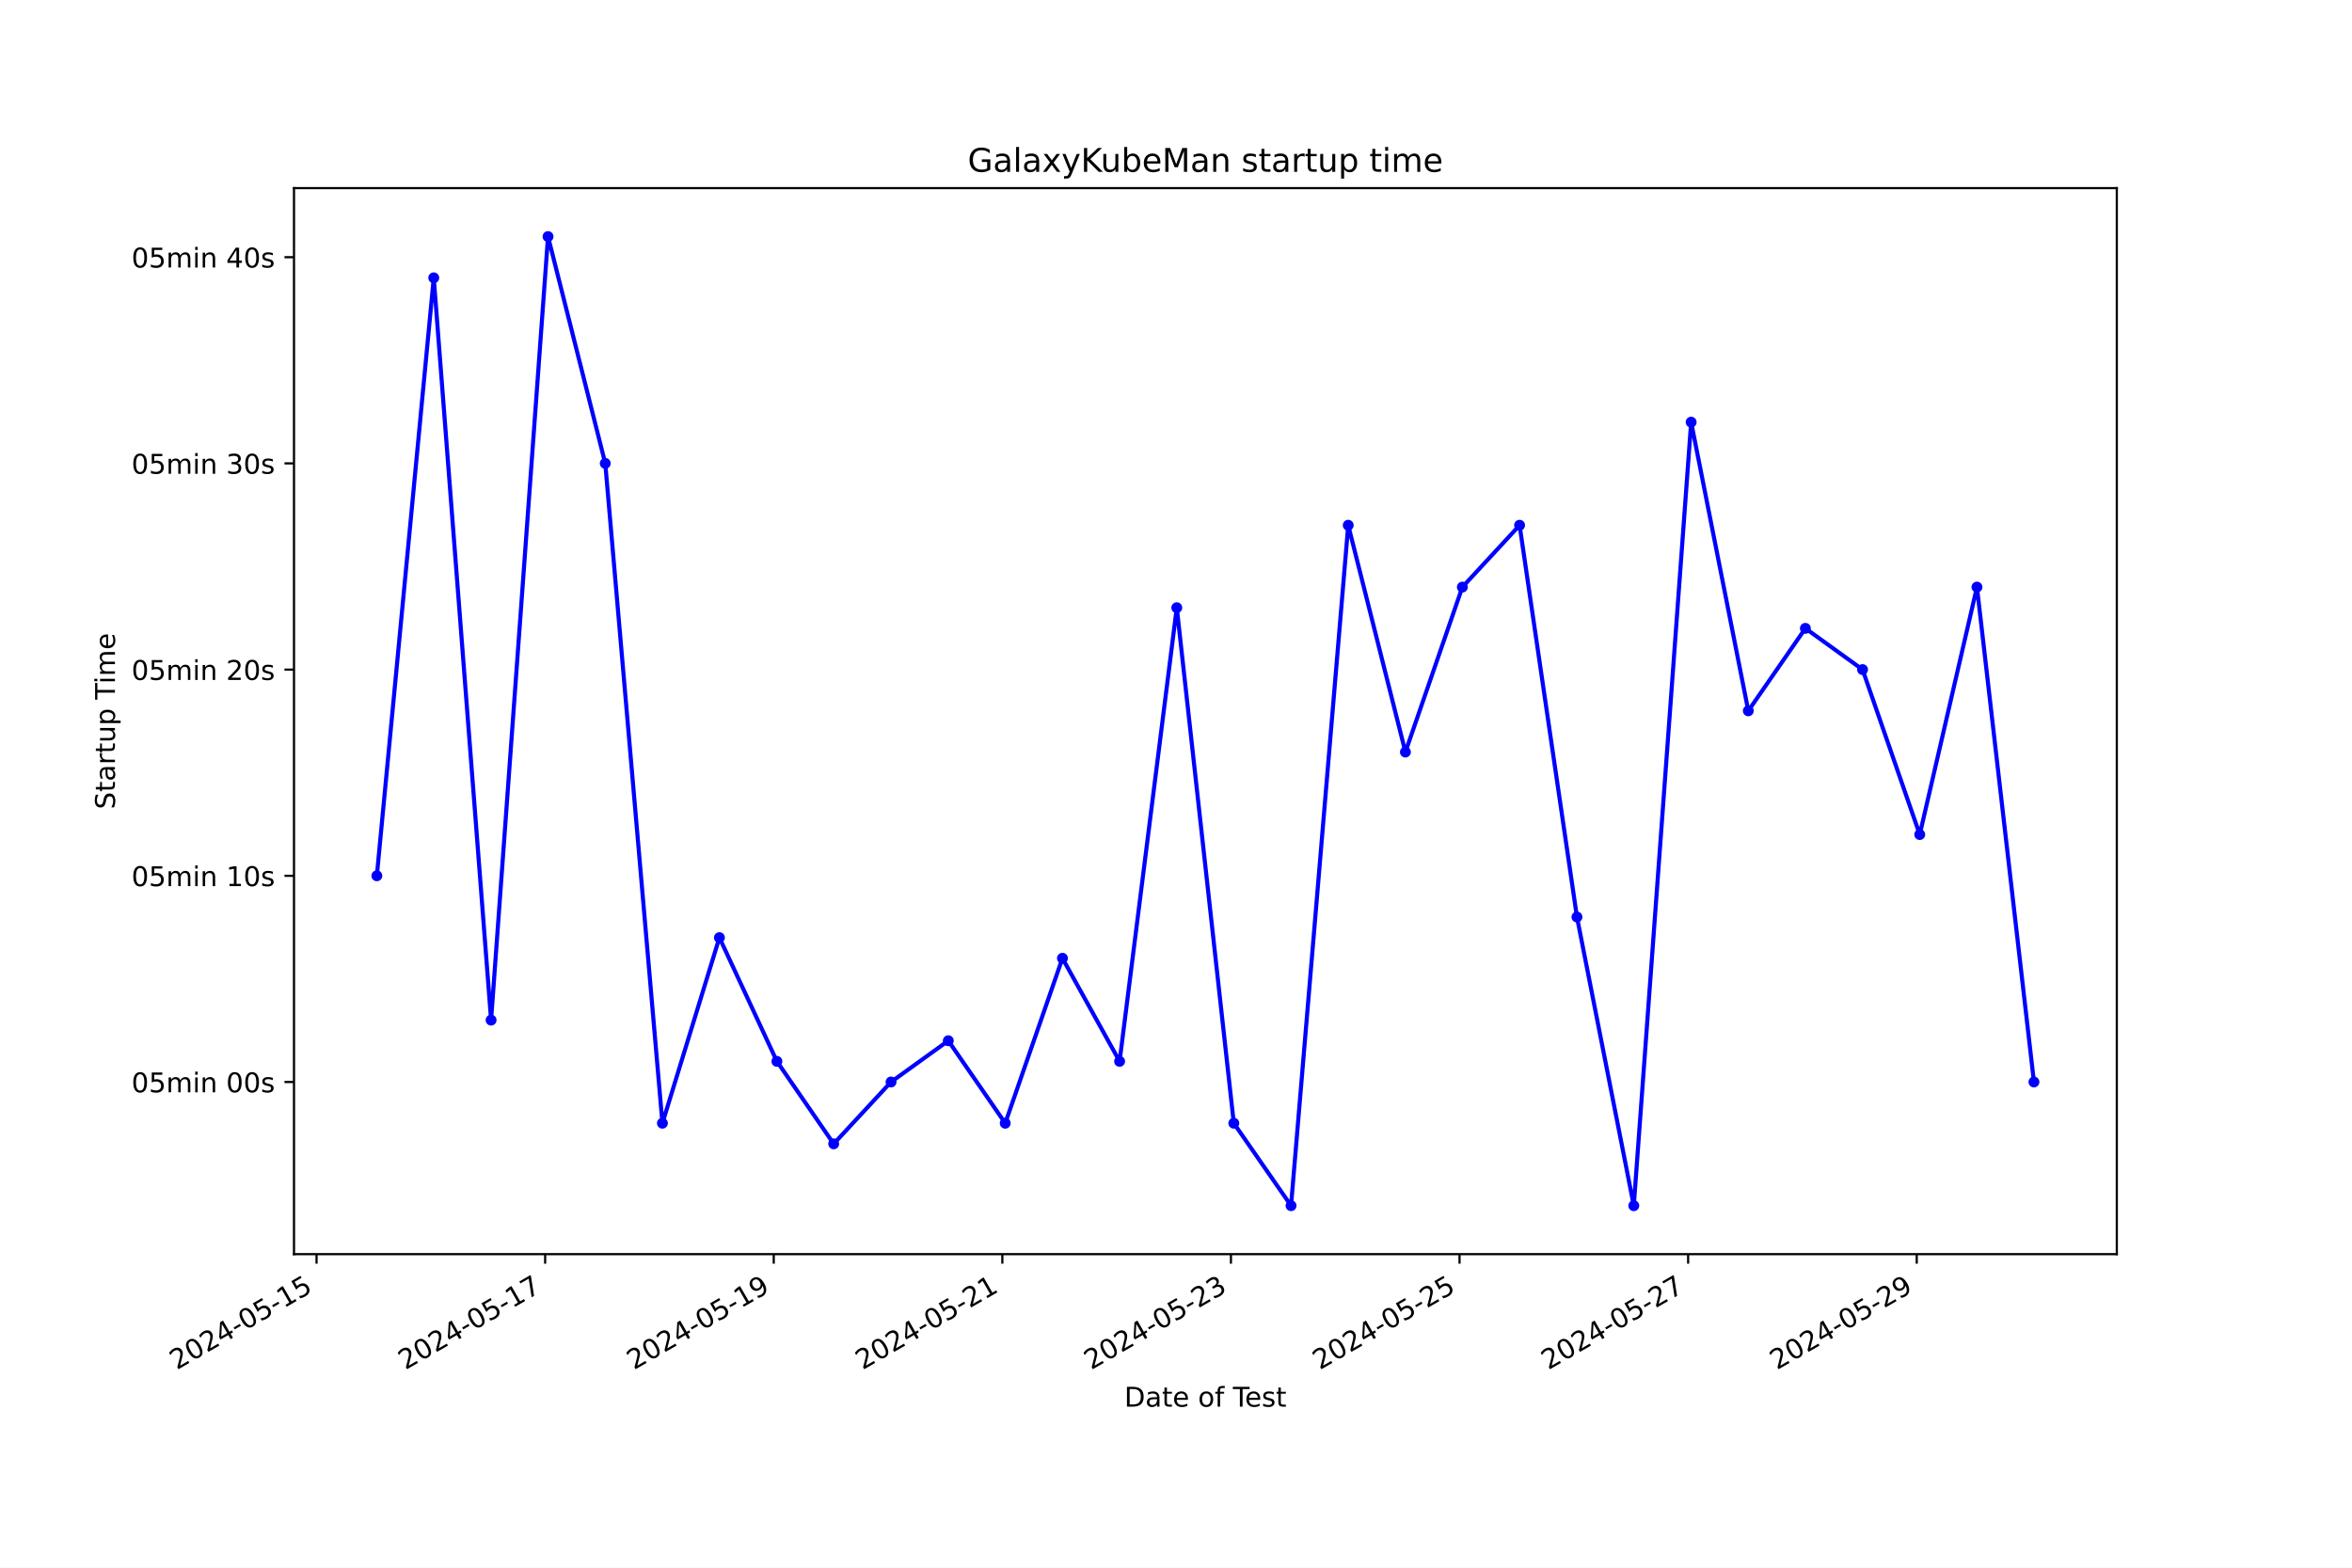
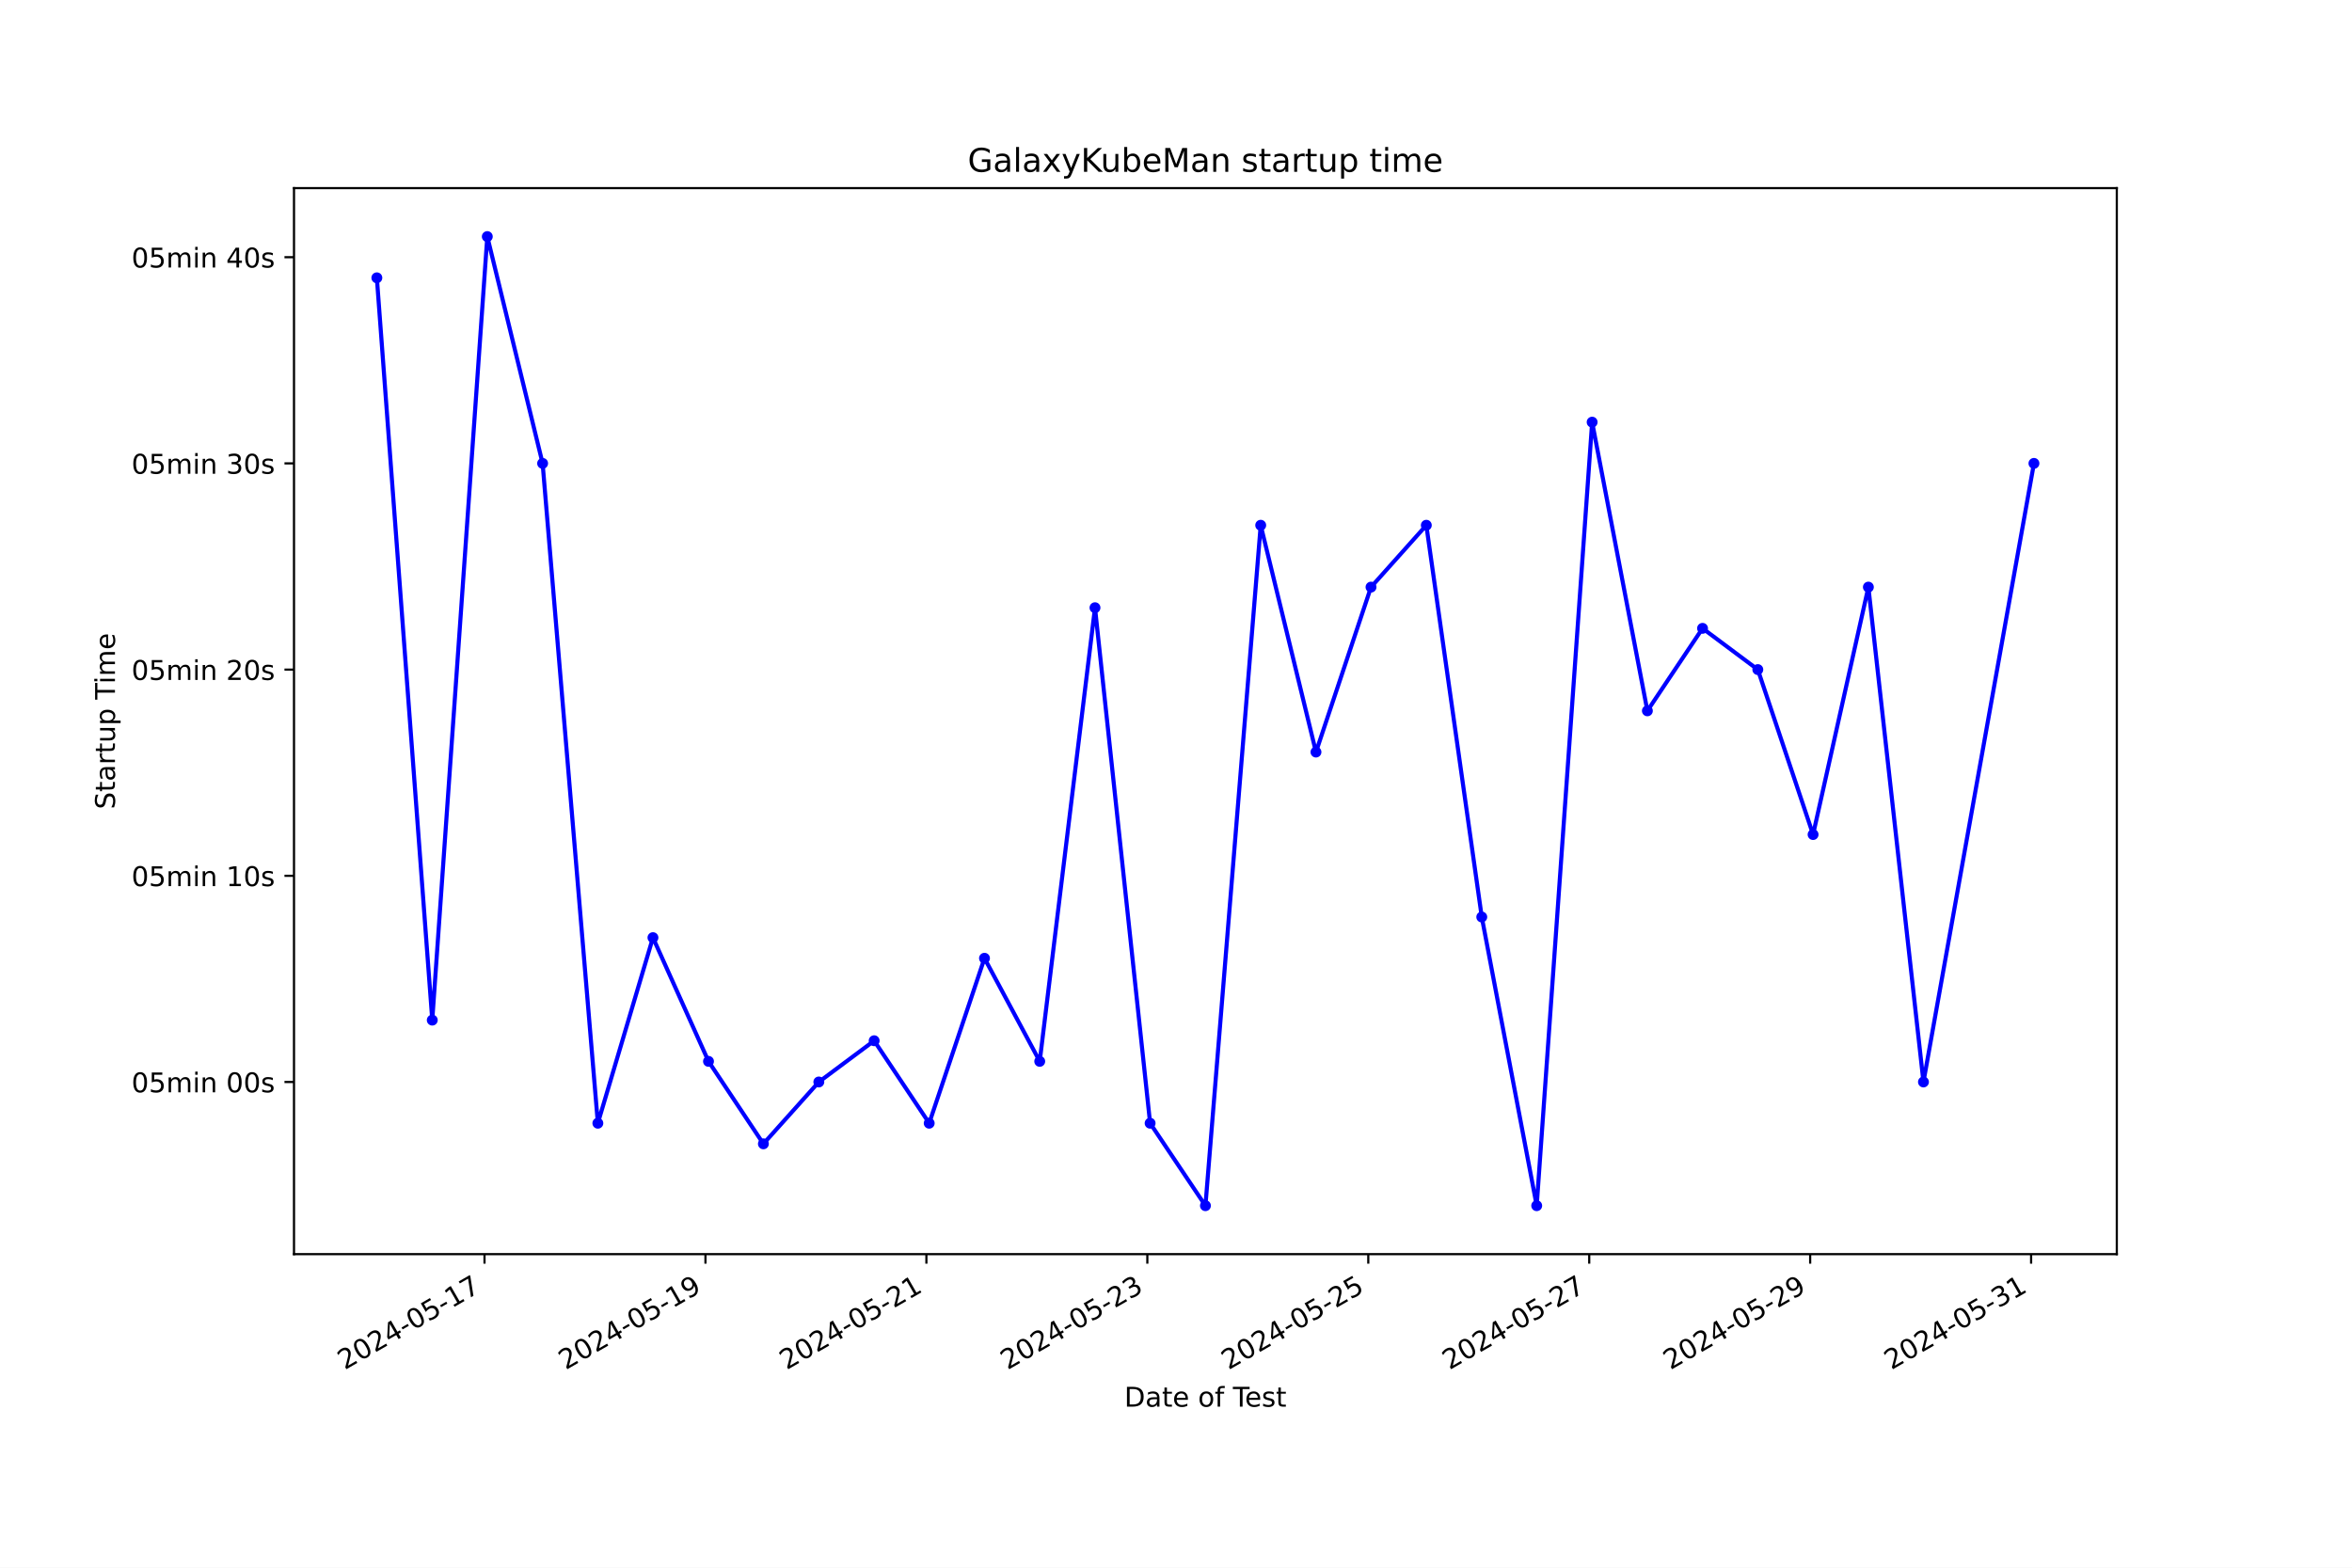
<svg xmlns="http://www.w3.org/2000/svg" xmlns:xlink="http://www.w3.org/1999/xlink" width="864pt" height="576pt" viewBox="0 0 864 576" version="1.1">
  <defs>
    <style type="text/css">*{stroke-linejoin: round; stroke-linecap: butt}</style>
  </defs>
  <g id="figure_1">
    <g id="patch_1">
      <path d="M 0 576  L 864 576  L 864 0  L 0 0  z " style="fill: #ffffff" />
    </g>
    <g id="axes_1">
      <g id="patch_2">
        <path d="M 108 460.8  L 777.6 460.8  L 777.6 69.12  L 108 69.12  z " style="fill: #ffffff" />
      </g>
      <g id="matplotlib.axis_1">
        <g id="xtick_1">
          <g id="line2d_1">
            <defs>
-               <path id="m1f820108c3" d="M 0 0  L 0 3.5  " style="stroke: #000000; stroke-width: 0.8" />
+               <path id="m58375652a0" d="M 0 0  L 0 3.5  " style="stroke: #000000; stroke-width: 0.8" />
            </defs>
            <g>
-               <use xlink:href="#m1f820108c3" x="116.281" y="460.8" style="stroke: #000000; stroke-width: 0.8" />
+               <use xlink:href="#m58375652a0" x="177.984" y="460.8" style="stroke: #000000; stroke-width: 0.8" />
            </g>
          </g>
          <g id="text_1">
-             <g transform="translate(64.91171 503.4383) rotate(-30) scale(0.1 -0.1)">
+             <g transform="translate(126.6141 503.4383) rotate(-30) scale(0.1 -0.1)">
              <defs>
                <path id="DejaVuSans-32" d="M 1228 531  L 3431 531  L 3431 0  L 469 0  L 469 531  Q 828 903 1448 1529  Q 2069 2156 2228 2338  Q 2531 2678 2651 2914  Q 2772 3150 2772 3378  Q 2772 3750 2511 3984  Q 2250 4219 1831 4219  Q 1534 4219 1204 4116  Q 875 4013 500 3803  L 500 4441  Q 881 4594 1212 4672  Q 1544 4750 1819 4750  Q 2544 4750 2975 4387  Q 3406 4025 3406 3419  Q 3406 3131 3298 2873  Q 3191 2616 2906 2266  Q 2828 2175 2409 1742  Q 1991 1309 1228 531  z " transform="scale(0.015625)" />
                <path id="DejaVuSans-30" d="M 2034 4250  Q 1547 4250 1301 3770  Q 1056 3291 1056 2328  Q 1056 1369 1301 889  Q 1547 409 2034 409  Q 2525 409 2770 889  Q 3016 1369 3016 2328  Q 3016 3291 2770 3770  Q 2525 4250 2034 4250  z M 2034 4750  Q 2819 4750 3233 4129  Q 3647 3509 3647 2328  Q 3647 1150 3233 529  Q 2819 -91 2034 -91  Q 1250 -91 836 529  Q 422 1150 422 2328  Q 422 3509 836 4129  Q 1250 4750 2034 4750  z " transform="scale(0.015625)" />
                <path id="DejaVuSans-34" d="M 2419 4116  L 825 1625  L 2419 1625  L 2419 4116  z M 2253 4666  L 3047 4666  L 3047 1625  L 3713 1625  L 3713 1100  L 3047 1100  L 3047 0  L 2419 0  L 2419 1100  L 313 1100  L 313 1709  L 2253 4666  z " transform="scale(0.015625)" />
                <path id="DejaVuSans-2d" d="M 313 2009  L 1997 2009  L 1997 1497  L 313 1497  L 313 2009  z " transform="scale(0.015625)" />
                <path id="DejaVuSans-35" d="M 691 4666  L 3169 4666  L 3169 4134  L 1269 4134  L 1269 2991  Q 1406 3038 1543 3061  Q 1681 3084 1819 3084  Q 2600 3084 3056 2656  Q 3513 2228 3513 1497  Q 3513 744 3044 326  Q 2575 -91 1722 -91  Q 1428 -91 1123 -41  Q 819 9 494 109  L 494 744  Q 775 591 1075 516  Q 1375 441 1709 441  Q 2250 441 2565 725  Q 2881 1009 2881 1497  Q 2881 1984 2565 2268  Q 2250 2553 1709 2553  Q 1456 2553 1204 2497  Q 953 2441 691 2322  L 691 4666  z " transform="scale(0.015625)" />
                <path id="DejaVuSans-31" d="M 794 531  L 1825 531  L 1825 4091  L 703 3866  L 703 4441  L 1819 4666  L 2450 4666  L 2450 531  L 3481 531  L 3481 0  L 794 0  L 794 531  z " transform="scale(0.015625)" />
+                 <path id="DejaVuSans-37" d="M 525 4666  L 3525 4666  L 3525 4397  L 1831 0  L 1172 0  L 2766 4134  L 525 4134  L 525 4666  z " transform="scale(0.015625)" />
              </defs>
              <use xlink:href="#DejaVuSans-32" />
              <use xlink:href="#DejaVuSans-30" x="63.623" />
              <use xlink:href="#DejaVuSans-32" x="127.246" />
              <use xlink:href="#DejaVuSans-34" x="190.869" />
              <use xlink:href="#DejaVuSans-2d" x="254.492" />
              <use xlink:href="#DejaVuSans-30" x="290.576" />
              <use xlink:href="#DejaVuSans-35" x="354.199" />
              <use xlink:href="#DejaVuSans-2d" x="417.822" />
              <use xlink:href="#DejaVuSans-31" x="453.906" />
-               <use xlink:href="#DejaVuSans-35" x="517.529" />
+               <use xlink:href="#DejaVuSans-37" x="517.529" />
            </g>
          </g>
        </g>
        <g id="xtick_2">
          <g id="line2d_2">
            <g>
-               <use xlink:href="#m1f820108c3" x="200.256" y="460.8" style="stroke: #000000; stroke-width: 0.8" />
+               <use xlink:href="#m58375652a0" x="259.147" y="460.8" style="stroke: #000000; stroke-width: 0.8" />
            </g>
          </g>
          <g id="text_2">
-             <g transform="translate(148.8867 503.4383) rotate(-30) scale(0.1 -0.1)">
-               <defs>
-                 <path id="DejaVuSans-37" d="M 525 4666  L 3525 4666  L 3525 4397  L 1831 0  L 1172 0  L 2766 4134  L 525 4134  L 525 4666  z " transform="scale(0.015625)" />
-               </defs>
-               <use xlink:href="#DejaVuSans-32" />
-               <use xlink:href="#DejaVuSans-30" x="63.623" />
-               <use xlink:href="#DejaVuSans-32" x="127.246" />
-               <use xlink:href="#DejaVuSans-34" x="190.869" />
-               <use xlink:href="#DejaVuSans-2d" x="254.492" />
-               <use xlink:href="#DejaVuSans-30" x="290.576" />
-               <use xlink:href="#DejaVuSans-35" x="354.199" />
-               <use xlink:href="#DejaVuSans-2d" x="417.822" />
-               <use xlink:href="#DejaVuSans-31" x="453.906" />
-               <use xlink:href="#DejaVuSans-37" x="517.529" />
-             </g>
-           </g>
-         </g>
-         <g id="xtick_3">
-           <g id="line2d_3">
-             <g>
-               <use xlink:href="#m1f820108c3" x="284.231" y="460.8" style="stroke: #000000; stroke-width: 0.8" />
-             </g>
-           </g>
-           <g id="text_3">
-             <g transform="translate(232.8617 503.4383) rotate(-30) scale(0.1 -0.1)">
+             <g transform="translate(207.7771 503.4383) rotate(-30) scale(0.1 -0.1)">
              <defs>
                <path id="DejaVuSans-39" d="M 703 97  L 703 672  Q 941 559 1184 500  Q 1428 441 1663 441  Q 2288 441 2617 861  Q 2947 1281 2994 2138  Q 2813 1869 2534 1725  Q 2256 1581 1919 1581  Q 1219 1581 811 2004  Q 403 2428 403 3163  Q 403 3881 828 4315  Q 1253 4750 1959 4750  Q 2769 4750 3195 4129  Q 3622 3509 3622 2328  Q 3622 1225 3098 567  Q 2575 -91 1691 -91  Q 1453 -91 1209 -44  Q 966 3 703 97  z M 1959 2075  Q 2384 2075 2632 2365  Q 2881 2656 2881 3163  Q 2881 3666 2632 3958  Q 2384 4250 1959 4250  Q 1534 4250 1286 3958  Q 1038 3666 1038 3163  Q 1038 2656 1286 2365  Q 1534 2075 1959 2075  z " transform="scale(0.015625)" />
              </defs>
              <use xlink:href="#DejaVuSans-32" />
              <use xlink:href="#DejaVuSans-30" x="63.623" />
              <use xlink:href="#DejaVuSans-32" x="127.246" />
              <use xlink:href="#DejaVuSans-34" x="190.869" />
              <use xlink:href="#DejaVuSans-2d" x="254.492" />
              <use xlink:href="#DejaVuSans-30" x="290.576" />
              <use xlink:href="#DejaVuSans-35" x="354.199" />
              <use xlink:href="#DejaVuSans-2d" x="417.822" />
              <use xlink:href="#DejaVuSans-31" x="453.906" />
              <use xlink:href="#DejaVuSans-39" x="517.529" />
            </g>
          </g>
        </g>
+         <g id="xtick_3">
+           <g id="line2d_3">
+             <g>
+               <use xlink:href="#m58375652a0" x="340.309" y="460.8" style="stroke: #000000; stroke-width: 0.8" />
+             </g>
+           </g>
+           <g id="text_3">
+             <g transform="translate(288.94 503.4383) rotate(-30) scale(0.1 -0.1)">
+               <use xlink:href="#DejaVuSans-32" />
+               <use xlink:href="#DejaVuSans-30" x="63.623" />
+               <use xlink:href="#DejaVuSans-32" x="127.246" />
+               <use xlink:href="#DejaVuSans-34" x="190.869" />
+               <use xlink:href="#DejaVuSans-2d" x="254.492" />
+               <use xlink:href="#DejaVuSans-30" x="290.576" />
+               <use xlink:href="#DejaVuSans-35" x="354.199" />
+               <use xlink:href="#DejaVuSans-2d" x="417.822" />
+               <use xlink:href="#DejaVuSans-32" x="453.906" />
+               <use xlink:href="#DejaVuSans-31" x="517.529" />
+             </g>
+           </g>
+         </g>
        <g id="xtick_4">
          <g id="line2d_4">
            <g>
-               <use xlink:href="#m1f820108c3" x="368.206" y="460.8" style="stroke: #000000; stroke-width: 0.8" />
+               <use xlink:href="#m58375652a0" x="421.472" y="460.8" style="stroke: #000000; stroke-width: 0.8" />
            </g>
          </g>
          <g id="text_4">
-             <g transform="translate(316.8367 503.4383) rotate(-30) scale(0.1 -0.1)">
-               <use xlink:href="#DejaVuSans-32" />
-               <use xlink:href="#DejaVuSans-30" x="63.623" />
-               <use xlink:href="#DejaVuSans-32" x="127.246" />
-               <use xlink:href="#DejaVuSans-34" x="190.869" />
-               <use xlink:href="#DejaVuSans-2d" x="254.492" />
-               <use xlink:href="#DejaVuSans-30" x="290.576" />
-               <use xlink:href="#DejaVuSans-35" x="354.199" />
-               <use xlink:href="#DejaVuSans-2d" x="417.822" />
-               <use xlink:href="#DejaVuSans-32" x="453.906" />
-               <use xlink:href="#DejaVuSans-31" x="517.529" />
-             </g>
-           </g>
-         </g>
-         <g id="xtick_5">
-           <g id="line2d_5">
-             <g>
-               <use xlink:href="#m1f820108c3" x="452.181" y="460.8" style="stroke: #000000; stroke-width: 0.8" />
-             </g>
-           </g>
-           <g id="text_5">
-             <g transform="translate(400.8116 503.4383) rotate(-30) scale(0.1 -0.1)">
+             <g transform="translate(370.103 503.4383) rotate(-30) scale(0.1 -0.1)">
              <defs>
                <path id="DejaVuSans-33" d="M 2597 2516  Q 3050 2419 3304 2112  Q 3559 1806 3559 1356  Q 3559 666 3084 287  Q 2609 -91 1734 -91  Q 1441 -91 1130 -33  Q 819 25 488 141  L 488 750  Q 750 597 1062 519  Q 1375 441 1716 441  Q 2309 441 2620 675  Q 2931 909 2931 1356  Q 2931 1769 2642 2001  Q 2353 2234 1838 2234  L 1294 2234  L 1294 2753  L 1863 2753  Q 2328 2753 2575 2939  Q 2822 3125 2822 3475  Q 2822 3834 2567 4026  Q 2313 4219 1838 4219  Q 1578 4219 1281 4162  Q 984 4106 628 3988  L 628 4550  Q 988 4650 1302 4700  Q 1616 4750 1894 4750  Q 2613 4750 3031 4423  Q 3450 4097 3450 3541  Q 3450 3153 3228 2886  Q 3006 2619 2597 2516  z " transform="scale(0.015625)" />
              </defs>
              <use xlink:href="#DejaVuSans-32" />
              <use xlink:href="#DejaVuSans-30" x="63.623" />
              <use xlink:href="#DejaVuSans-32" x="127.246" />
              <use xlink:href="#DejaVuSans-34" x="190.869" />
              <use xlink:href="#DejaVuSans-2d" x="254.492" />
              <use xlink:href="#DejaVuSans-30" x="290.576" />
              <use xlink:href="#DejaVuSans-35" x="354.199" />
              <use xlink:href="#DejaVuSans-2d" x="417.822" />
              <use xlink:href="#DejaVuSans-32" x="453.906" />
              <use xlink:href="#DejaVuSans-33" x="517.529" />
            </g>
          </g>
        </g>
+         <g id="xtick_5">
+           <g id="line2d_5">
+             <g>
+               <use xlink:href="#m58375652a0" x="502.635" y="460.8" style="stroke: #000000; stroke-width: 0.8" />
+             </g>
+           </g>
+           <g id="text_5">
+             <g transform="translate(451.2659 503.4383) rotate(-30) scale(0.1 -0.1)">
+               <use xlink:href="#DejaVuSans-32" />
+               <use xlink:href="#DejaVuSans-30" x="63.623" />
+               <use xlink:href="#DejaVuSans-32" x="127.246" />
+               <use xlink:href="#DejaVuSans-34" x="190.869" />
+               <use xlink:href="#DejaVuSans-2d" x="254.492" />
+               <use xlink:href="#DejaVuSans-30" x="290.576" />
+               <use xlink:href="#DejaVuSans-35" x="354.199" />
+               <use xlink:href="#DejaVuSans-2d" x="417.822" />
+               <use xlink:href="#DejaVuSans-32" x="453.906" />
+               <use xlink:href="#DejaVuSans-35" x="517.529" />
+             </g>
+           </g>
+         </g>
        <g id="xtick_6">
          <g id="line2d_6">
            <g>
-               <use xlink:href="#m1f820108c3" x="536.156" y="460.8" style="stroke: #000000; stroke-width: 0.8" />
+               <use xlink:href="#m58375652a0" x="583.798" y="460.8" style="stroke: #000000; stroke-width: 0.8" />
            </g>
          </g>
          <g id="text_6">
-             <g transform="translate(484.7866 503.4383) rotate(-30) scale(0.1 -0.1)">
+             <g transform="translate(532.4289 503.4383) rotate(-30) scale(0.1 -0.1)">
              <use xlink:href="#DejaVuSans-32" />
              <use xlink:href="#DejaVuSans-30" x="63.623" />
              <use xlink:href="#DejaVuSans-32" x="127.246" />
              <use xlink:href="#DejaVuSans-34" x="190.869" />
              <use xlink:href="#DejaVuSans-2d" x="254.492" />
              <use xlink:href="#DejaVuSans-30" x="290.576" />
              <use xlink:href="#DejaVuSans-35" x="354.199" />
              <use xlink:href="#DejaVuSans-2d" x="417.822" />
              <use xlink:href="#DejaVuSans-32" x="453.906" />
-               <use xlink:href="#DejaVuSans-35" x="517.529" />
+               <use xlink:href="#DejaVuSans-37" x="517.529" />
            </g>
          </g>
        </g>
        <g id="xtick_7">
          <g id="line2d_7">
            <g>
-               <use xlink:href="#m1f820108c3" x="620.131" y="460.8" style="stroke: #000000; stroke-width: 0.8" />
+               <use xlink:href="#m58375652a0" x="664.961" y="460.8" style="stroke: #000000; stroke-width: 0.8" />
            </g>
          </g>
          <g id="text_7">
-             <g transform="translate(568.7616 503.4383) rotate(-30) scale(0.1 -0.1)">
+             <g transform="translate(613.5918 503.4383) rotate(-30) scale(0.1 -0.1)">
              <use xlink:href="#DejaVuSans-32" />
              <use xlink:href="#DejaVuSans-30" x="63.623" />
              <use xlink:href="#DejaVuSans-32" x="127.246" />
              <use xlink:href="#DejaVuSans-34" x="190.869" />
              <use xlink:href="#DejaVuSans-2d" x="254.492" />
              <use xlink:href="#DejaVuSans-30" x="290.576" />
              <use xlink:href="#DejaVuSans-35" x="354.199" />
              <use xlink:href="#DejaVuSans-2d" x="417.822" />
              <use xlink:href="#DejaVuSans-32" x="453.906" />
-               <use xlink:href="#DejaVuSans-37" x="517.529" />
+               <use xlink:href="#DejaVuSans-39" x="517.529" />
            </g>
          </g>
        </g>
        <g id="xtick_8">
          <g id="line2d_8">
            <g>
-               <use xlink:href="#m1f820108c3" x="704.106" y="460.8" style="stroke: #000000; stroke-width: 0.8" />
+               <use xlink:href="#m58375652a0" x="746.124" y="460.8" style="stroke: #000000; stroke-width: 0.8" />
            </g>
          </g>
          <g id="text_8">
-             <g transform="translate(652.7366 503.4383) rotate(-30) scale(0.1 -0.1)">
-               <use xlink:href="#DejaVuSans-32" />
-               <use xlink:href="#DejaVuSans-30" x="63.623" />
-               <use xlink:href="#DejaVuSans-32" x="127.246" />
-               <use xlink:href="#DejaVuSans-34" x="190.869" />
-               <use xlink:href="#DejaVuSans-2d" x="254.492" />
-               <use xlink:href="#DejaVuSans-30" x="290.576" />
-               <use xlink:href="#DejaVuSans-35" x="354.199" />
-               <use xlink:href="#DejaVuSans-2d" x="417.822" />
-               <use xlink:href="#DejaVuSans-32" x="453.906" />
-               <use xlink:href="#DejaVuSans-39" x="517.529" />
+             <g transform="translate(694.7548 503.4383) rotate(-30) scale(0.1 -0.1)">
+               <use xlink:href="#DejaVuSans-32" />
+               <use xlink:href="#DejaVuSans-30" x="63.623" />
+               <use xlink:href="#DejaVuSans-32" x="127.246" />
+               <use xlink:href="#DejaVuSans-34" x="190.869" />
+               <use xlink:href="#DejaVuSans-2d" x="254.492" />
+               <use xlink:href="#DejaVuSans-30" x="290.576" />
+               <use xlink:href="#DejaVuSans-35" x="354.199" />
+               <use xlink:href="#DejaVuSans-2d" x="417.822" />
+               <use xlink:href="#DejaVuSans-33" x="453.906" />
+               <use xlink:href="#DejaVuSans-31" x="517.529" />
            </g>
          </g>
        </g>
        <g id="text_9">
          <g transform="translate(413.0063 516.8378) scale(0.1 -0.1)">
            <defs>
              <path id="DejaVuSans-44" d="M 1259 4147  L 1259 519  L 2022 519  Q 2988 519 3436 956  Q 3884 1394 3884 2338  Q 3884 3275 3436 3711  Q 2988 4147 2022 4147  L 1259 4147  z M 628 4666  L 1925 4666  Q 3281 4666 3915 4102  Q 4550 3538 4550 2338  Q 4550 1131 3912 565  Q 3275 0 1925 0  L 628 0  L 628 4666  z " transform="scale(0.015625)" />
              <path id="DejaVuSans-61" d="M 2194 1759  Q 1497 1759 1228 1600  Q 959 1441 959 1056  Q 959 750 1161 570  Q 1363 391 1709 391  Q 2188 391 2477 730  Q 2766 1069 2766 1631  L 2766 1759  L 2194 1759  z M 3341 1997  L 3341 0  L 2766 0  L 2766 531  Q 2569 213 2275 61  Q 1981 -91 1556 -91  Q 1019 -91 701 211  Q 384 513 384 1019  Q 384 1609 779 1909  Q 1175 2209 1959 2209  L 2766 2209  L 2766 2266  Q 2766 2663 2505 2880  Q 2244 3097 1772 3097  Q 1472 3097 1187 3025  Q 903 2953 641 2809  L 641 3341  Q 956 3463 1253 3523  Q 1550 3584 1831 3584  Q 2591 3584 2966 3190  Q 3341 2797 3341 1997  z " transform="scale(0.015625)" />
              <path id="DejaVuSans-74" d="M 1172 4494  L 1172 3500  L 2356 3500  L 2356 3053  L 1172 3053  L 1172 1153  Q 1172 725 1289 603  Q 1406 481 1766 481  L 2356 481  L 2356 0  L 1766 0  Q 1100 0 847 248  Q 594 497 594 1153  L 594 3053  L 172 3053  L 172 3500  L 594 3500  L 594 4494  L 1172 4494  z " transform="scale(0.015625)" />
              <path id="DejaVuSans-65" d="M 3597 1894  L 3597 1613  L 953 1613  Q 991 1019 1311 708  Q 1631 397 2203 397  Q 2534 397 2845 478  Q 3156 559 3463 722  L 3463 178  Q 3153 47 2828 -22  Q 2503 -91 2169 -91  Q 1331 -91 842 396  Q 353 884 353 1716  Q 353 2575 817 3079  Q 1281 3584 2069 3584  Q 2775 3584 3186 3129  Q 3597 2675 3597 1894  z M 3022 2063  Q 3016 2534 2758 2815  Q 2500 3097 2075 3097  Q 1594 3097 1305 2825  Q 1016 2553 972 2059  L 3022 2063  z " transform="scale(0.015625)" />
              <path id="DejaVuSans-20" transform="scale(0.015625)" />
              <path id="DejaVuSans-6f" d="M 1959 3097  Q 1497 3097 1228 2736  Q 959 2375 959 1747  Q 959 1119 1226 758  Q 1494 397 1959 397  Q 2419 397 2687 759  Q 2956 1122 2956 1747  Q 2956 2369 2687 2733  Q 2419 3097 1959 3097  z M 1959 3584  Q 2709 3584 3137 3096  Q 3566 2609 3566 1747  Q 3566 888 3137 398  Q 2709 -91 1959 -91  Q 1206 -91 779 398  Q 353 888 353 1747  Q 353 2609 779 3096  Q 1206 3584 1959 3584  z " transform="scale(0.015625)" />
              <path id="DejaVuSans-66" d="M 2375 4863  L 2375 4384  L 1825 4384  Q 1516 4384 1395 4259  Q 1275 4134 1275 3809  L 1275 3500  L 2222 3500  L 2222 3053  L 1275 3053  L 1275 0  L 697 0  L 697 3053  L 147 3053  L 147 3500  L 697 3500  L 697 3744  Q 697 4328 969 4595  Q 1241 4863 1831 4863  L 2375 4863  z " transform="scale(0.015625)" />
              <path id="DejaVuSans-54" d="M -19 4666  L 3928 4666  L 3928 4134  L 2272 4134  L 2272 0  L 1638 0  L 1638 4134  L -19 4134  L -19 4666  z " transform="scale(0.015625)" />
              <path id="DejaVuSans-73" d="M 2834 3397  L 2834 2853  Q 2591 2978 2328 3040  Q 2066 3103 1784 3103  Q 1356 3103 1142 2972  Q 928 2841 928 2578  Q 928 2378 1081 2264  Q 1234 2150 1697 2047  L 1894 2003  Q 2506 1872 2764 1633  Q 3022 1394 3022 966  Q 3022 478 2636 193  Q 2250 -91 1575 -91  Q 1294 -91 989 -36  Q 684 19 347 128  L 347 722  Q 666 556 975 473  Q 1284 391 1588 391  Q 1994 391 2212 530  Q 2431 669 2431 922  Q 2431 1156 2273 1281  Q 2116 1406 1581 1522  L 1381 1569  Q 847 1681 609 1914  Q 372 2147 372 2553  Q 372 3047 722 3315  Q 1072 3584 1716 3584  Q 2034 3584 2315 3537  Q 2597 3491 2834 3397  z " transform="scale(0.015625)" />
            </defs>
            <use xlink:href="#DejaVuSans-44" />
            <use xlink:href="#DejaVuSans-61" x="77.002" />
            <use xlink:href="#DejaVuSans-74" x="138.281" />
            <use xlink:href="#DejaVuSans-65" x="177.49" />
            <use xlink:href="#DejaVuSans-20" x="239.014" />
            <use xlink:href="#DejaVuSans-6f" x="270.801" />
            <use xlink:href="#DejaVuSans-66" x="331.982" />
            <use xlink:href="#DejaVuSans-20" x="367.188" />
            <use xlink:href="#DejaVuSans-54" x="398.975" />
            <use xlink:href="#DejaVuSans-65" x="443.059" />
            <use xlink:href="#DejaVuSans-73" x="504.582" />
            <use xlink:href="#DejaVuSans-74" x="556.682" />
          </g>
        </g>
      </g>
      <g id="matplotlib.axis_2">
        <g id="ytick_1">
          <g id="line2d_9">
            <defs>
-               <path id="m26ecd40601" d="M 0 0  L -3.5 0  " style="stroke: #000000; stroke-width: 0.8" />
+               <path id="m7e9d5c5098" d="M 0 0  L -3.5 0  " style="stroke: #000000; stroke-width: 0.8" />
            </defs>
            <g>
-               <use xlink:href="#m26ecd40601" x="108" y="397.54" style="stroke: #000000; stroke-width: 0.8" />
+               <use xlink:href="#m7e9d5c5098" x="108" y="397.54" style="stroke: #000000; stroke-width: 0.8" />
            </g>
          </g>
          <g id="text_10">
            <g transform="translate(48.30625 401.3395) scale(0.1 -0.1)">
              <defs>
                <path id="DejaVuSans-6d" d="M 3328 2828  Q 3544 3216 3844 3400  Q 4144 3584 4550 3584  Q 5097 3584 5394 3201  Q 5691 2819 5691 2113  L 5691 0  L 5113 0  L 5113 2094  Q 5113 2597 4934 2840  Q 4756 3084 4391 3084  Q 3944 3084 3684 2787  Q 3425 2491 3425 1978  L 3425 0  L 2847 0  L 2847 2094  Q 2847 2600 2669 2842  Q 2491 3084 2119 3084  Q 1678 3084 1418 2786  Q 1159 2488 1159 1978  L 1159 0  L 581 0  L 581 3500  L 1159 3500  L 1159 2956  Q 1356 3278 1631 3431  Q 1906 3584 2284 3584  Q 2666 3584 2933 3390  Q 3200 3197 3328 2828  z " transform="scale(0.015625)" />
                <path id="DejaVuSans-69" d="M 603 3500  L 1178 3500  L 1178 0  L 603 0  L 603 3500  z M 603 4863  L 1178 4863  L 1178 4134  L 603 4134  L 603 4863  z " transform="scale(0.015625)" />
                <path id="DejaVuSans-6e" d="M 3513 2113  L 3513 0  L 2938 0  L 2938 2094  Q 2938 2591 2744 2837  Q 2550 3084 2163 3084  Q 1697 3084 1428 2787  Q 1159 2491 1159 1978  L 1159 0  L 581 0  L 581 3500  L 1159 3500  L 1159 2956  Q 1366 3272 1645 3428  Q 1925 3584 2291 3584  Q 2894 3584 3203 3211  Q 3513 2838 3513 2113  z " transform="scale(0.015625)" />
              </defs>
              <use xlink:href="#DejaVuSans-30" />
              <use xlink:href="#DejaVuSans-35" x="63.623" />
              <use xlink:href="#DejaVuSans-6d" x="127.246" />
              <use xlink:href="#DejaVuSans-69" x="224.658" />
              <use xlink:href="#DejaVuSans-6e" x="252.441" />
              <use xlink:href="#DejaVuSans-20" x="315.82" />
              <use xlink:href="#DejaVuSans-30" x="347.607" />
              <use xlink:href="#DejaVuSans-30" x="411.23" />
              <use xlink:href="#DejaVuSans-73" x="474.854" />
            </g>
          </g>
        </g>
        <g id="ytick_2">
          <g id="line2d_10">
            <g>
-               <use xlink:href="#m26ecd40601" x="108" y="321.78" style="stroke: #000000; stroke-width: 0.8" />
+               <use xlink:href="#m7e9d5c5098" x="108" y="321.78" style="stroke: #000000; stroke-width: 0.8" />
            </g>
          </g>
          <g id="text_11">
            <g transform="translate(48.30625 325.5793) scale(0.1 -0.1)">
              <use xlink:href="#DejaVuSans-30" />
              <use xlink:href="#DejaVuSans-35" x="63.623" />
              <use xlink:href="#DejaVuSans-6d" x="127.246" />
              <use xlink:href="#DejaVuSans-69" x="224.658" />
              <use xlink:href="#DejaVuSans-6e" x="252.441" />
              <use xlink:href="#DejaVuSans-20" x="315.82" />
              <use xlink:href="#DejaVuSans-31" x="347.607" />
              <use xlink:href="#DejaVuSans-30" x="411.23" />
              <use xlink:href="#DejaVuSans-73" x="474.854" />
            </g>
          </g>
        </g>
        <g id="ytick_3">
          <g id="line2d_11">
            <g>
-               <use xlink:href="#m26ecd40601" x="108" y="246.02" style="stroke: #000000; stroke-width: 0.8" />
+               <use xlink:href="#m7e9d5c5098" x="108" y="246.02" style="stroke: #000000; stroke-width: 0.8" />
            </g>
          </g>
          <g id="text_12">
            <g transform="translate(48.30625 249.8192) scale(0.1 -0.1)">
              <use xlink:href="#DejaVuSans-30" />
              <use xlink:href="#DejaVuSans-35" x="63.623" />
              <use xlink:href="#DejaVuSans-6d" x="127.246" />
              <use xlink:href="#DejaVuSans-69" x="224.658" />
              <use xlink:href="#DejaVuSans-6e" x="252.441" />
              <use xlink:href="#DejaVuSans-20" x="315.82" />
              <use xlink:href="#DejaVuSans-32" x="347.607" />
              <use xlink:href="#DejaVuSans-30" x="411.23" />
              <use xlink:href="#DejaVuSans-73" x="474.854" />
            </g>
          </g>
        </g>
        <g id="ytick_4">
          <g id="line2d_12">
            <g>
-               <use xlink:href="#m26ecd40601" x="108" y="170.26" style="stroke: #000000; stroke-width: 0.8" />
+               <use xlink:href="#m7e9d5c5098" x="108" y="170.26" style="stroke: #000000; stroke-width: 0.8" />
            </g>
          </g>
          <g id="text_13">
            <g transform="translate(48.30625 174.059) scale(0.1 -0.1)">
              <use xlink:href="#DejaVuSans-30" />
              <use xlink:href="#DejaVuSans-35" x="63.623" />
              <use xlink:href="#DejaVuSans-6d" x="127.246" />
              <use xlink:href="#DejaVuSans-69" x="224.658" />
              <use xlink:href="#DejaVuSans-6e" x="252.441" />
              <use xlink:href="#DejaVuSans-20" x="315.82" />
              <use xlink:href="#DejaVuSans-33" x="347.607" />
              <use xlink:href="#DejaVuSans-30" x="411.23" />
              <use xlink:href="#DejaVuSans-73" x="474.854" />
            </g>
          </g>
        </g>
        <g id="ytick_5">
          <g id="line2d_13">
            <g>
-               <use xlink:href="#m26ecd40601" x="108" y="94.5" style="stroke: #000000; stroke-width: 0.8" />
+               <use xlink:href="#m7e9d5c5098" x="108" y="94.5" style="stroke: #000000; stroke-width: 0.8" />
            </g>
          </g>
          <g id="text_14">
            <g transform="translate(48.30625 98.29887) scale(0.1 -0.1)">
              <use xlink:href="#DejaVuSans-30" />
              <use xlink:href="#DejaVuSans-35" x="63.623" />
              <use xlink:href="#DejaVuSans-6d" x="127.246" />
              <use xlink:href="#DejaVuSans-69" x="224.658" />
              <use xlink:href="#DejaVuSans-6e" x="252.441" />
              <use xlink:href="#DejaVuSans-20" x="315.82" />
              <use xlink:href="#DejaVuSans-34" x="347.607" />
              <use xlink:href="#DejaVuSans-30" x="411.23" />
              <use xlink:href="#DejaVuSans-73" x="474.854" />
            </g>
          </g>
        </g>
        <g id="text_15">
          <g transform="translate(42.22656 297.3397) rotate(-90) scale(0.1 -0.1)">
            <defs>
              <path id="DejaVuSans-53" d="M 3425 4513  L 3425 3897  Q 3066 4069 2747 4153  Q 2428 4238 2131 4238  Q 1616 4238 1336 4038  Q 1056 3838 1056 3469  Q 1056 3159 1242 3001  Q 1428 2844 1947 2747  L 2328 2669  Q 3034 2534 3370 2195  Q 3706 1856 3706 1288  Q 3706 609 3251 259  Q 2797 -91 1919 -91  Q 1588 -91 1214 -16  Q 841 59 441 206  L 441 856  Q 825 641 1194 531  Q 1563 422 1919 422  Q 2459 422 2753 634  Q 3047 847 3047 1241  Q 3047 1584 2836 1778  Q 2625 1972 2144 2069  L 1759 2144  Q 1053 2284 737 2584  Q 422 2884 422 3419  Q 422 4038 858 4394  Q 1294 4750 2059 4750  Q 2388 4750 2728 4690  Q 3069 4631 3425 4513  z " transform="scale(0.015625)" />
              <path id="DejaVuSans-72" d="M 2631 2963  Q 2534 3019 2420 3045  Q 2306 3072 2169 3072  Q 1681 3072 1420 2755  Q 1159 2438 1159 1844  L 1159 0  L 581 0  L 581 3500  L 1159 3500  L 1159 2956  Q 1341 3275 1631 3429  Q 1922 3584 2338 3584  Q 2397 3584 2469 3576  Q 2541 3569 2628 3553  L 2631 2963  z " transform="scale(0.015625)" />
              <path id="DejaVuSans-75" d="M 544 1381  L 544 3500  L 1119 3500  L 1119 1403  Q 1119 906 1312 657  Q 1506 409 1894 409  Q 2359 409 2629 706  Q 2900 1003 2900 1516  L 2900 3500  L 3475 3500  L 3475 0  L 2900 0  L 2900 538  Q 2691 219 2414 64  Q 2138 -91 1772 -91  Q 1169 -91 856 284  Q 544 659 544 1381  z M 1991 3584  L 1991 3584  z " transform="scale(0.015625)" />
              <path id="DejaVuSans-70" d="M 1159 525  L 1159 -1331  L 581 -1331  L 581 3500  L 1159 3500  L 1159 2969  Q 1341 3281 1617 3432  Q 1894 3584 2278 3584  Q 2916 3584 3314 3078  Q 3713 2572 3713 1747  Q 3713 922 3314 415  Q 2916 -91 2278 -91  Q 1894 -91 1617 61  Q 1341 213 1159 525  z M 3116 1747  Q 3116 2381 2855 2742  Q 2594 3103 2138 3103  Q 1681 3103 1420 2742  Q 1159 2381 1159 1747  Q 1159 1113 1420 752  Q 1681 391 2138 391  Q 2594 391 2855 752  Q 3116 1113 3116 1747  z " transform="scale(0.015625)" />
            </defs>
            <use xlink:href="#DejaVuSans-53" />
            <use xlink:href="#DejaVuSans-74" x="63.477" />
            <use xlink:href="#DejaVuSans-61" x="102.686" />
            <use xlink:href="#DejaVuSans-72" x="163.965" />
            <use xlink:href="#DejaVuSans-74" x="205.078" />
            <use xlink:href="#DejaVuSans-75" x="244.287" />
            <use xlink:href="#DejaVuSans-70" x="307.666" />
            <use xlink:href="#DejaVuSans-20" x="371.143" />
            <use xlink:href="#DejaVuSans-54" x="402.93" />
            <use xlink:href="#DejaVuSans-69" x="460.889" />
            <use xlink:href="#DejaVuSans-6d" x="488.672" />
            <use xlink:href="#DejaVuSans-65" x="586.084" />
          </g>
        </g>
      </g>
      <g id="line2d_14">
-         <path d="M 747.164 397.54  L 726.229 215.716  L 705.212 306.628  L 684.206 246.02  L 663.202 230.868  L 642.233 261.172  L 621.239 155.108  L 600.169 442.996  L 579.289 336.932  L 558.215 192.988  L 537.193 215.716  L 516.274 276.324  L 495.268 192.988  L 474.262 442.996  L 453.235 412.692  L 432.287 223.292  L 411.28 389.964  L 390.286 352.084  L 369.27 412.692  L 348.351 382.388  L 327.321 397.54  L 306.252 420.268  L 285.391 389.964  L 264.276 344.508  L 243.338 412.692  L 222.341 170.26  L 201.317 86.924  L 180.401 374.812  L 159.339 102.076  L 138.436 321.78  " clip-path="url(#p44a7a50c82)" style="fill: none; stroke: #0000ff; stroke-width: 1.5; stroke-linecap: square" />
+         <path d="M 747.164 170.26  L 706.577 397.54  L 686.343 215.716  L 666.03 306.628  L 645.728 246.02  L 625.427 230.868  L 605.16 261.172  L 584.869 155.108  L 564.504 442.996  L 544.324 336.932  L 523.955 192.988  L 503.637 215.716  L 483.419 276.324  L 463.117 192.988  L 442.814 442.996  L 422.491 412.692  L 402.244 223.292  L 381.941 389.964  L 361.649 352.084  L 341.338 412.692  L 321.12 382.388  L 300.794 397.54  L 280.43 420.268  L 260.267 389.964  L 239.86 344.508  L 219.622 412.692  L 199.329 170.26  L 179.009 86.924  L 158.793 374.812  L 138.436 102.076  " clip-path="url(#p0ebe114cc3)" style="fill: none; stroke: #0000ff; stroke-width: 1.5; stroke-linecap: square" />
        <defs>
-           <path id="m77754e0054" d="M 0 1.5  C 0.398 1.5 0.779 1.342 1.061 1.061  C 1.342 0.779 1.5 0.398 1.5 0  C 1.5 -0.398 1.342 -0.779 1.061 -1.061  C 0.779 -1.342 0.398 -1.5 0 -1.5  C -0.398 -1.5 -0.779 -1.342 -1.061 -1.061  C -1.342 -0.779 -1.5 -0.398 -1.5 0  C -1.5 0.398 -1.342 0.779 -1.061 1.061  C -0.779 1.342 -0.398 1.5 0 1.5  z " style="stroke: #0000ff" />
+           <path id="m856d6580ac" d="M 0 1.5  C 0.398 1.5 0.779 1.342 1.061 1.061  C 1.342 0.779 1.5 0.398 1.5 0  C 1.5 -0.398 1.342 -0.779 1.061 -1.061  C 0.779 -1.342 0.398 -1.5 0 -1.5  C -0.398 -1.5 -0.779 -1.342 -1.061 -1.061  C -1.342 -0.779 -1.5 -0.398 -1.5 0  C -1.5 0.398 -1.342 0.779 -1.061 1.061  C -0.779 1.342 -0.398 1.5 0 1.5  z " style="stroke: #0000ff" />
        </defs>
-         <g clip-path="url(#p44a7a50c82)">
-           <use xlink:href="#m77754e0054" x="747.164" y="397.54" style="fill: #0000ff; stroke: #0000ff" />
-           <use xlink:href="#m77754e0054" x="726.229" y="215.716" style="fill: #0000ff; stroke: #0000ff" />
-           <use xlink:href="#m77754e0054" x="705.212" y="306.628" style="fill: #0000ff; stroke: #0000ff" />
-           <use xlink:href="#m77754e0054" x="684.206" y="246.02" style="fill: #0000ff; stroke: #0000ff" />
-           <use xlink:href="#m77754e0054" x="663.202" y="230.868" style="fill: #0000ff; stroke: #0000ff" />
-           <use xlink:href="#m77754e0054" x="642.233" y="261.172" style="fill: #0000ff; stroke: #0000ff" />
-           <use xlink:href="#m77754e0054" x="621.239" y="155.108" style="fill: #0000ff; stroke: #0000ff" />
-           <use xlink:href="#m77754e0054" x="600.169" y="442.996" style="fill: #0000ff; stroke: #0000ff" />
-           <use xlink:href="#m77754e0054" x="579.289" y="336.932" style="fill: #0000ff; stroke: #0000ff" />
-           <use xlink:href="#m77754e0054" x="558.215" y="192.988" style="fill: #0000ff; stroke: #0000ff" />
-           <use xlink:href="#m77754e0054" x="537.193" y="215.716" style="fill: #0000ff; stroke: #0000ff" />
-           <use xlink:href="#m77754e0054" x="516.274" y="276.324" style="fill: #0000ff; stroke: #0000ff" />
-           <use xlink:href="#m77754e0054" x="495.268" y="192.988" style="fill: #0000ff; stroke: #0000ff" />
-           <use xlink:href="#m77754e0054" x="474.262" y="442.996" style="fill: #0000ff; stroke: #0000ff" />
-           <use xlink:href="#m77754e0054" x="453.235" y="412.692" style="fill: #0000ff; stroke: #0000ff" />
-           <use xlink:href="#m77754e0054" x="432.287" y="223.292" style="fill: #0000ff; stroke: #0000ff" />
-           <use xlink:href="#m77754e0054" x="411.28" y="389.964" style="fill: #0000ff; stroke: #0000ff" />
-           <use xlink:href="#m77754e0054" x="390.286" y="352.084" style="fill: #0000ff; stroke: #0000ff" />
-           <use xlink:href="#m77754e0054" x="369.27" y="412.692" style="fill: #0000ff; stroke: #0000ff" />
-           <use xlink:href="#m77754e0054" x="348.351" y="382.388" style="fill: #0000ff; stroke: #0000ff" />
-           <use xlink:href="#m77754e0054" x="327.321" y="397.54" style="fill: #0000ff; stroke: #0000ff" />
-           <use xlink:href="#m77754e0054" x="306.252" y="420.268" style="fill: #0000ff; stroke: #0000ff" />
-           <use xlink:href="#m77754e0054" x="285.391" y="389.964" style="fill: #0000ff; stroke: #0000ff" />
-           <use xlink:href="#m77754e0054" x="264.276" y="344.508" style="fill: #0000ff; stroke: #0000ff" />
-           <use xlink:href="#m77754e0054" x="243.338" y="412.692" style="fill: #0000ff; stroke: #0000ff" />
-           <use xlink:href="#m77754e0054" x="222.341" y="170.26" style="fill: #0000ff; stroke: #0000ff" />
-           <use xlink:href="#m77754e0054" x="201.317" y="86.924" style="fill: #0000ff; stroke: #0000ff" />
-           <use xlink:href="#m77754e0054" x="180.401" y="374.812" style="fill: #0000ff; stroke: #0000ff" />
-           <use xlink:href="#m77754e0054" x="159.339" y="102.076" style="fill: #0000ff; stroke: #0000ff" />
-           <use xlink:href="#m77754e0054" x="138.436" y="321.78" style="fill: #0000ff; stroke: #0000ff" />
+         <g clip-path="url(#p0ebe114cc3)">
+           <use xlink:href="#m856d6580ac" x="747.164" y="170.26" style="fill: #0000ff; stroke: #0000ff" />
+           <use xlink:href="#m856d6580ac" x="706.577" y="397.54" style="fill: #0000ff; stroke: #0000ff" />
+           <use xlink:href="#m856d6580ac" x="686.343" y="215.716" style="fill: #0000ff; stroke: #0000ff" />
+           <use xlink:href="#m856d6580ac" x="666.03" y="306.628" style="fill: #0000ff; stroke: #0000ff" />
+           <use xlink:href="#m856d6580ac" x="645.728" y="246.02" style="fill: #0000ff; stroke: #0000ff" />
+           <use xlink:href="#m856d6580ac" x="625.427" y="230.868" style="fill: #0000ff; stroke: #0000ff" />
+           <use xlink:href="#m856d6580ac" x="605.16" y="261.172" style="fill: #0000ff; stroke: #0000ff" />
+           <use xlink:href="#m856d6580ac" x="584.869" y="155.108" style="fill: #0000ff; stroke: #0000ff" />
+           <use xlink:href="#m856d6580ac" x="564.504" y="442.996" style="fill: #0000ff; stroke: #0000ff" />
+           <use xlink:href="#m856d6580ac" x="544.324" y="336.932" style="fill: #0000ff; stroke: #0000ff" />
+           <use xlink:href="#m856d6580ac" x="523.955" y="192.988" style="fill: #0000ff; stroke: #0000ff" />
+           <use xlink:href="#m856d6580ac" x="503.637" y="215.716" style="fill: #0000ff; stroke: #0000ff" />
+           <use xlink:href="#m856d6580ac" x="483.419" y="276.324" style="fill: #0000ff; stroke: #0000ff" />
+           <use xlink:href="#m856d6580ac" x="463.117" y="192.988" style="fill: #0000ff; stroke: #0000ff" />
+           <use xlink:href="#m856d6580ac" x="442.814" y="442.996" style="fill: #0000ff; stroke: #0000ff" />
+           <use xlink:href="#m856d6580ac" x="422.491" y="412.692" style="fill: #0000ff; stroke: #0000ff" />
+           <use xlink:href="#m856d6580ac" x="402.244" y="223.292" style="fill: #0000ff; stroke: #0000ff" />
+           <use xlink:href="#m856d6580ac" x="381.941" y="389.964" style="fill: #0000ff; stroke: #0000ff" />
+           <use xlink:href="#m856d6580ac" x="361.649" y="352.084" style="fill: #0000ff; stroke: #0000ff" />
+           <use xlink:href="#m856d6580ac" x="341.338" y="412.692" style="fill: #0000ff; stroke: #0000ff" />
+           <use xlink:href="#m856d6580ac" x="321.12" y="382.388" style="fill: #0000ff; stroke: #0000ff" />
+           <use xlink:href="#m856d6580ac" x="300.794" y="397.54" style="fill: #0000ff; stroke: #0000ff" />
+           <use xlink:href="#m856d6580ac" x="280.43" y="420.268" style="fill: #0000ff; stroke: #0000ff" />
+           <use xlink:href="#m856d6580ac" x="260.267" y="389.964" style="fill: #0000ff; stroke: #0000ff" />
+           <use xlink:href="#m856d6580ac" x="239.86" y="344.508" style="fill: #0000ff; stroke: #0000ff" />
+           <use xlink:href="#m856d6580ac" x="219.622" y="412.692" style="fill: #0000ff; stroke: #0000ff" />
+           <use xlink:href="#m856d6580ac" x="199.329" y="170.26" style="fill: #0000ff; stroke: #0000ff" />
+           <use xlink:href="#m856d6580ac" x="179.009" y="86.924" style="fill: #0000ff; stroke: #0000ff" />
+           <use xlink:href="#m856d6580ac" x="158.793" y="374.812" style="fill: #0000ff; stroke: #0000ff" />
+           <use xlink:href="#m856d6580ac" x="138.436" y="102.076" style="fill: #0000ff; stroke: #0000ff" />
        </g>
      </g>
      <g id="patch_3">
        <path d="M 108 460.8  L 108 69.12  " style="fill: none; stroke: #000000; stroke-width: 0.8; stroke-linejoin: miter; stroke-linecap: square" />
      </g>
      <g id="patch_4">
        <path d="M 777.6 460.8  L 777.6 69.12  " style="fill: none; stroke: #000000; stroke-width: 0.8; stroke-linejoin: miter; stroke-linecap: square" />
      </g>
      <g id="patch_5">
        <path d="M 108 460.8  L 777.6 460.8  " style="fill: none; stroke: #000000; stroke-width: 0.8; stroke-linejoin: miter; stroke-linecap: square" />
      </g>
      <g id="patch_6">
        <path d="M 108 69.12  L 777.6 69.12  " style="fill: none; stroke: #000000; stroke-width: 0.8; stroke-linejoin: miter; stroke-linecap: square" />
      </g>
      <g id="text_16">
        <g transform="translate(355.4794 63.12) scale(0.12 -0.12)">
          <defs>
            <path id="DejaVuSans-47" d="M 3809 666  L 3809 1919  L 2778 1919  L 2778 2438  L 4434 2438  L 4434 434  Q 4069 175 3628 42  Q 3188 -91 2688 -91  Q 1594 -91 976 548  Q 359 1188 359 2328  Q 359 3472 976 4111  Q 1594 4750 2688 4750  Q 3144 4750 3555 4637  Q 3966 4525 4313 4306  L 4313 3634  Q 3963 3931 3569 4081  Q 3175 4231 2741 4231  Q 1884 4231 1454 3753  Q 1025 3275 1025 2328  Q 1025 1384 1454 906  Q 1884 428 2741 428  Q 3075 428 3337 486  Q 3600 544 3809 666  z " transform="scale(0.015625)" />
            <path id="DejaVuSans-6c" d="M 603 4863  L 1178 4863  L 1178 0  L 603 0  L 603 4863  z " transform="scale(0.015625)" />
            <path id="DejaVuSans-78" d="M 3513 3500  L 2247 1797  L 3578 0  L 2900 0  L 1881 1375  L 863 0  L 184 0  L 1544 1831  L 300 3500  L 978 3500  L 1906 2253  L 2834 3500  L 3513 3500  z " transform="scale(0.015625)" />
            <path id="DejaVuSans-79" d="M 2059 -325  Q 1816 -950 1584 -1140  Q 1353 -1331 966 -1331  L 506 -1331  L 506 -850  L 844 -850  Q 1081 -850 1212 -737  Q 1344 -625 1503 -206  L 1606 56  L 191 3500  L 800 3500  L 1894 763  L 2988 3500  L 3597 3500  L 2059 -325  z " transform="scale(0.015625)" />
            <path id="DejaVuSans-4b" d="M 628 4666  L 1259 4666  L 1259 2694  L 3353 4666  L 4166 4666  L 1850 2491  L 4331 0  L 3500 0  L 1259 2247  L 1259 0  L 628 0  L 628 4666  z " transform="scale(0.015625)" />
            <path id="DejaVuSans-62" d="M 3116 1747  Q 3116 2381 2855 2742  Q 2594 3103 2138 3103  Q 1681 3103 1420 2742  Q 1159 2381 1159 1747  Q 1159 1113 1420 752  Q 1681 391 2138 391  Q 2594 391 2855 752  Q 3116 1113 3116 1747  z M 1159 2969  Q 1341 3281 1617 3432  Q 1894 3584 2278 3584  Q 2916 3584 3314 3078  Q 3713 2572 3713 1747  Q 3713 922 3314 415  Q 2916 -91 2278 -91  Q 1894 -91 1617 61  Q 1341 213 1159 525  L 1159 0  L 581 0  L 581 4863  L 1159 4863  L 1159 2969  z " transform="scale(0.015625)" />
            <path id="DejaVuSans-4d" d="M 628 4666  L 1569 4666  L 2759 1491  L 3956 4666  L 4897 4666  L 4897 0  L 4281 0  L 4281 4097  L 3078 897  L 2444 897  L 1241 4097  L 1241 0  L 628 0  L 628 4666  z " transform="scale(0.015625)" />
          </defs>
          <use xlink:href="#DejaVuSans-47" />
          <use xlink:href="#DejaVuSans-61" x="77.49" />
          <use xlink:href="#DejaVuSans-6c" x="138.77" />
          <use xlink:href="#DejaVuSans-61" x="166.553" />
          <use xlink:href="#DejaVuSans-78" x="227.832" />
          <use xlink:href="#DejaVuSans-79" x="287.012" />
          <use xlink:href="#DejaVuSans-4b" x="346.191" />
          <use xlink:href="#DejaVuSans-75" x="406.768" />
          <use xlink:href="#DejaVuSans-62" x="470.146" />
          <use xlink:href="#DejaVuSans-65" x="533.623" />
          <use xlink:href="#DejaVuSans-4d" x="595.146" />
          <use xlink:href="#DejaVuSans-61" x="681.426" />
          <use xlink:href="#DejaVuSans-6e" x="742.705" />
          <use xlink:href="#DejaVuSans-20" x="806.084" />
          <use xlink:href="#DejaVuSans-73" x="837.871" />
          <use xlink:href="#DejaVuSans-74" x="889.971" />
          <use xlink:href="#DejaVuSans-61" x="929.18" />
          <use xlink:href="#DejaVuSans-72" x="990.459" />
          <use xlink:href="#DejaVuSans-74" x="1031.572" />
          <use xlink:href="#DejaVuSans-75" x="1070.781" />
          <use xlink:href="#DejaVuSans-70" x="1134.16" />
          <use xlink:href="#DejaVuSans-20" x="1197.637" />
          <use xlink:href="#DejaVuSans-74" x="1229.424" />
          <use xlink:href="#DejaVuSans-69" x="1268.633" />
          <use xlink:href="#DejaVuSans-6d" x="1296.416" />
          <use xlink:href="#DejaVuSans-65" x="1393.828" />
        </g>
      </g>
    </g>
  </g>
  <defs>
-     <clipPath id="p44a7a50c82">
+     <clipPath id="p0ebe114cc3">
      <rect x="108" y="69.12" width="669.6" height="391.68" />
    </clipPath>
  </defs>
</svg>
